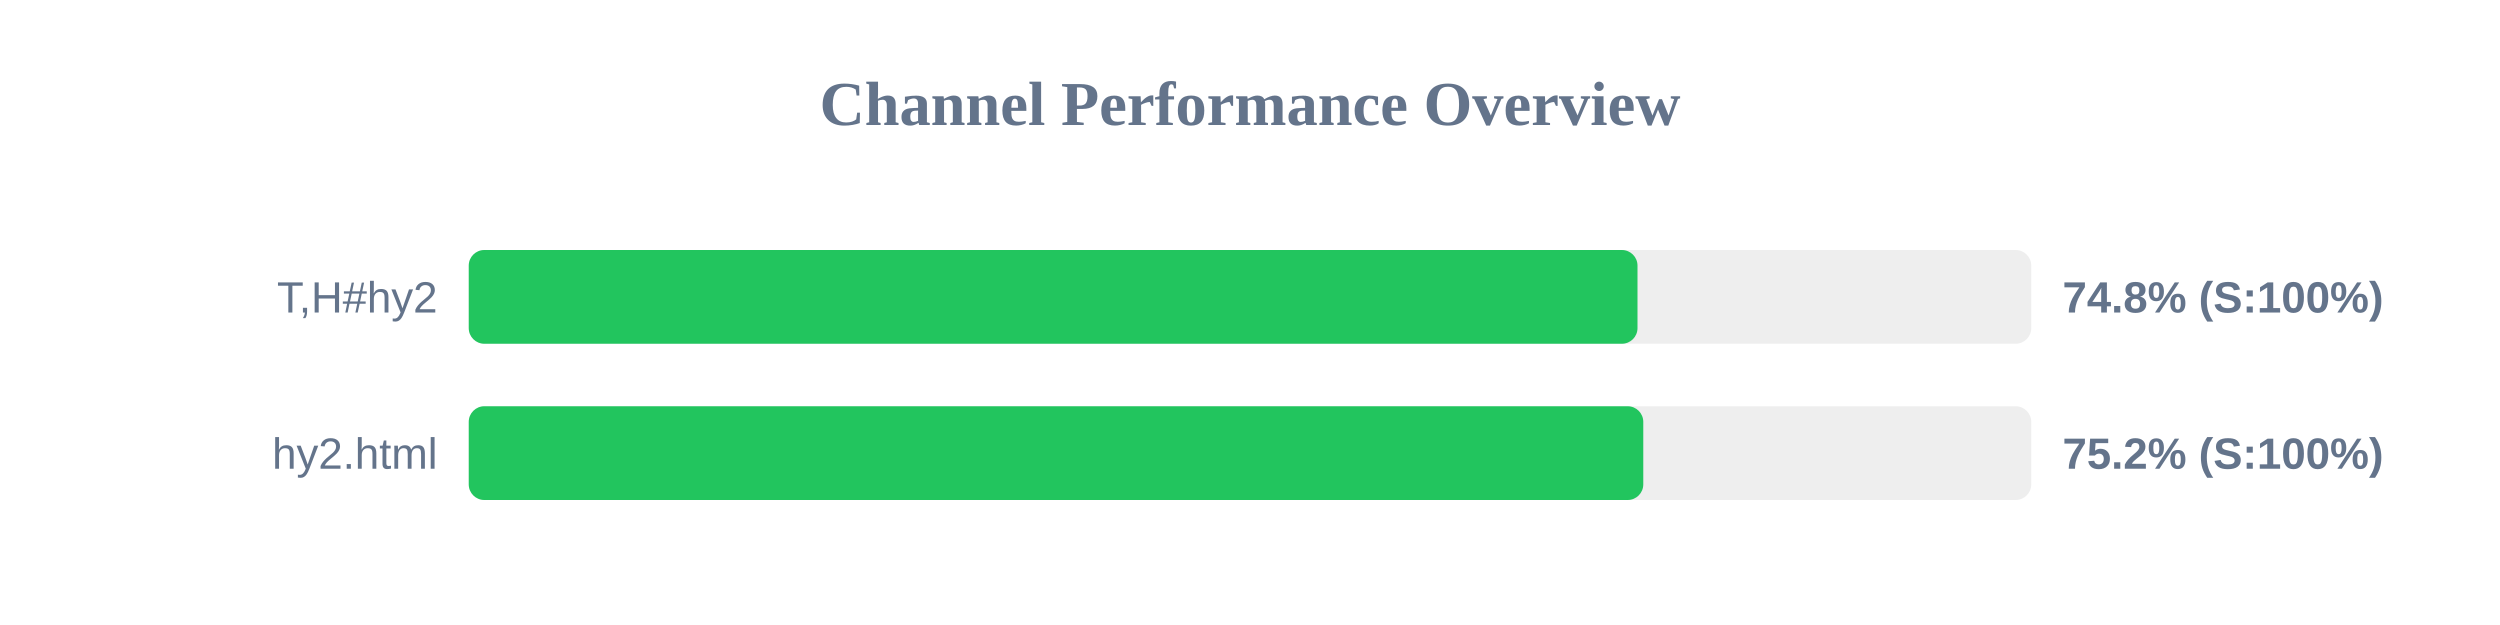
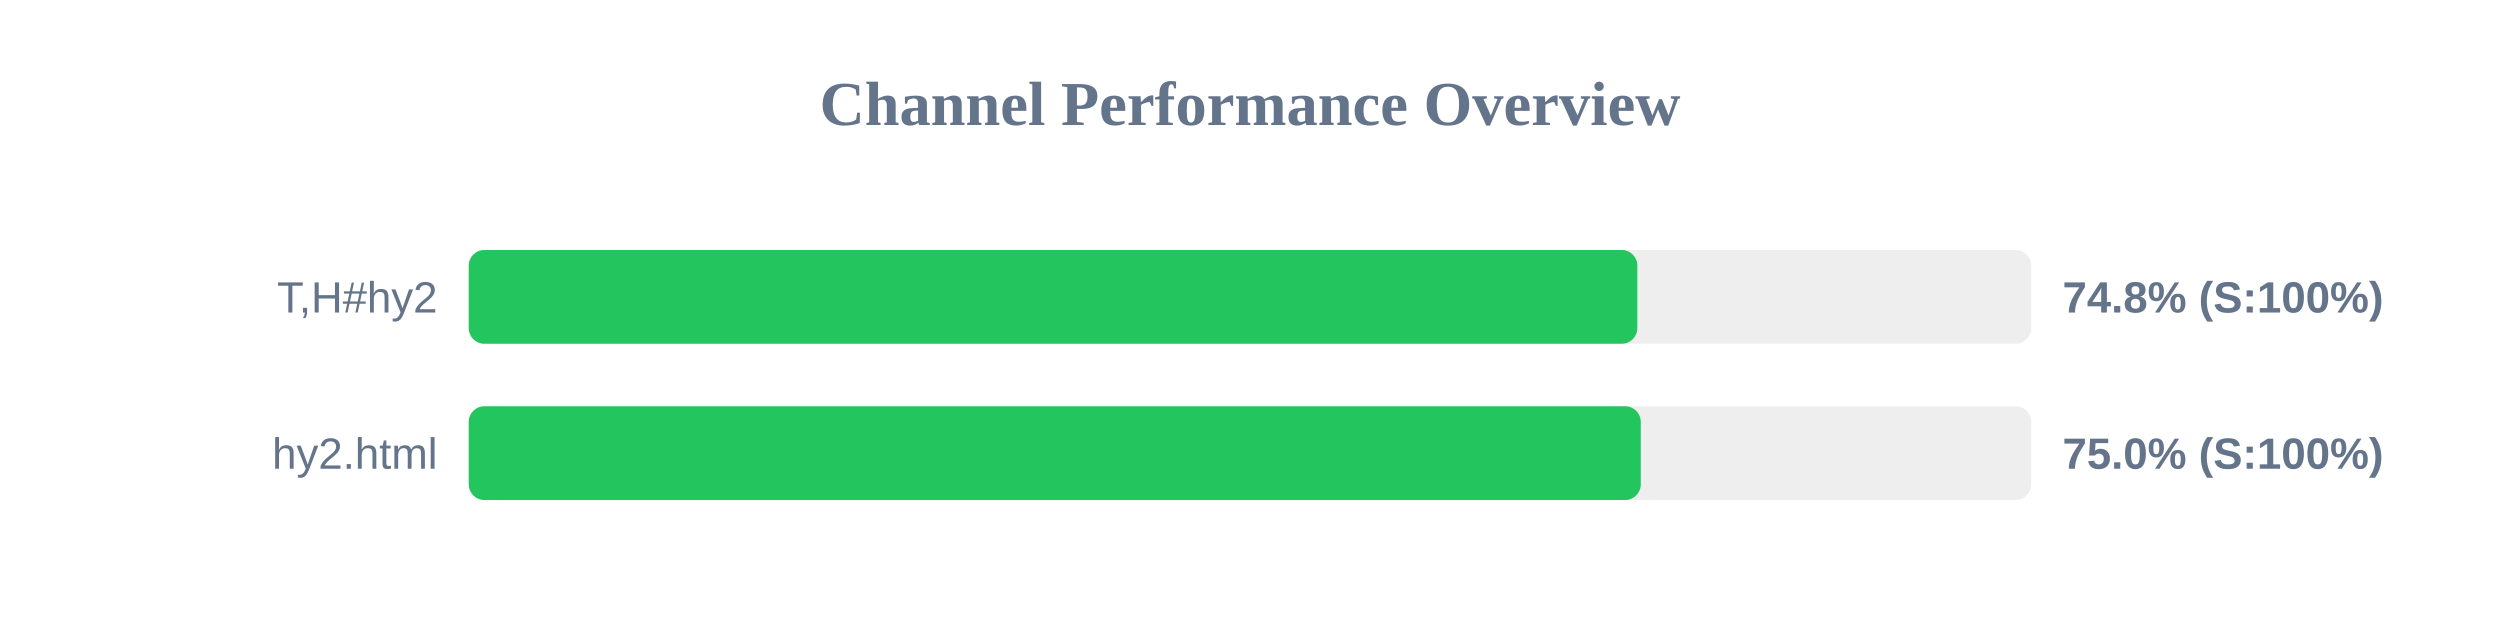
<svg xmlns="http://www.w3.org/2000/svg" width="800" height="200" version="1.1">
  <style>
        .row { font: 14px Arial; fill: #64748b; }
        .score { font: bold 14px Arial; fill: #64748b; }
    </style>
  <text x="400" y="40" text-anchor="middle" font-size="20px" font-weight="bold" fill="#64748b">Channel Performance Overview</text>
  <rect x="150" y="80" width="500" height="30" fill="#eee" rx="5" />
-   <rect x="150" y="80" width="374.0" height="30" fill="#22c55e" rx="5" />
+   <rect x="150" y="80" width="373.95" height="30" fill="#22c55e" rx="5" />
  <text x="140" y="100" text-anchor="end" class="row">T,H#hy2</text>
  <text x="660" y="100" text-anchor="start" class="score">74.8% (S:100%)</text>
  <rect x="150" y="130" width="500" height="30" fill="#eee" rx="5" />
-   <rect x="150" y="130" width="375.85" height="30" fill="#22c55e" rx="5" />
+   <rect x="150" y="130" width="375.05" height="30" fill="#22c55e" rx="5" />
  <text x="140" y="150" text-anchor="end" class="row">hy2.html</text>
-   <text x="660" y="150" text-anchor="start" class="score">75.2% (S:100%)</text>
+   <text x="660" y="150" text-anchor="start" class="score">75.0% (S:100%)</text>
</svg>
